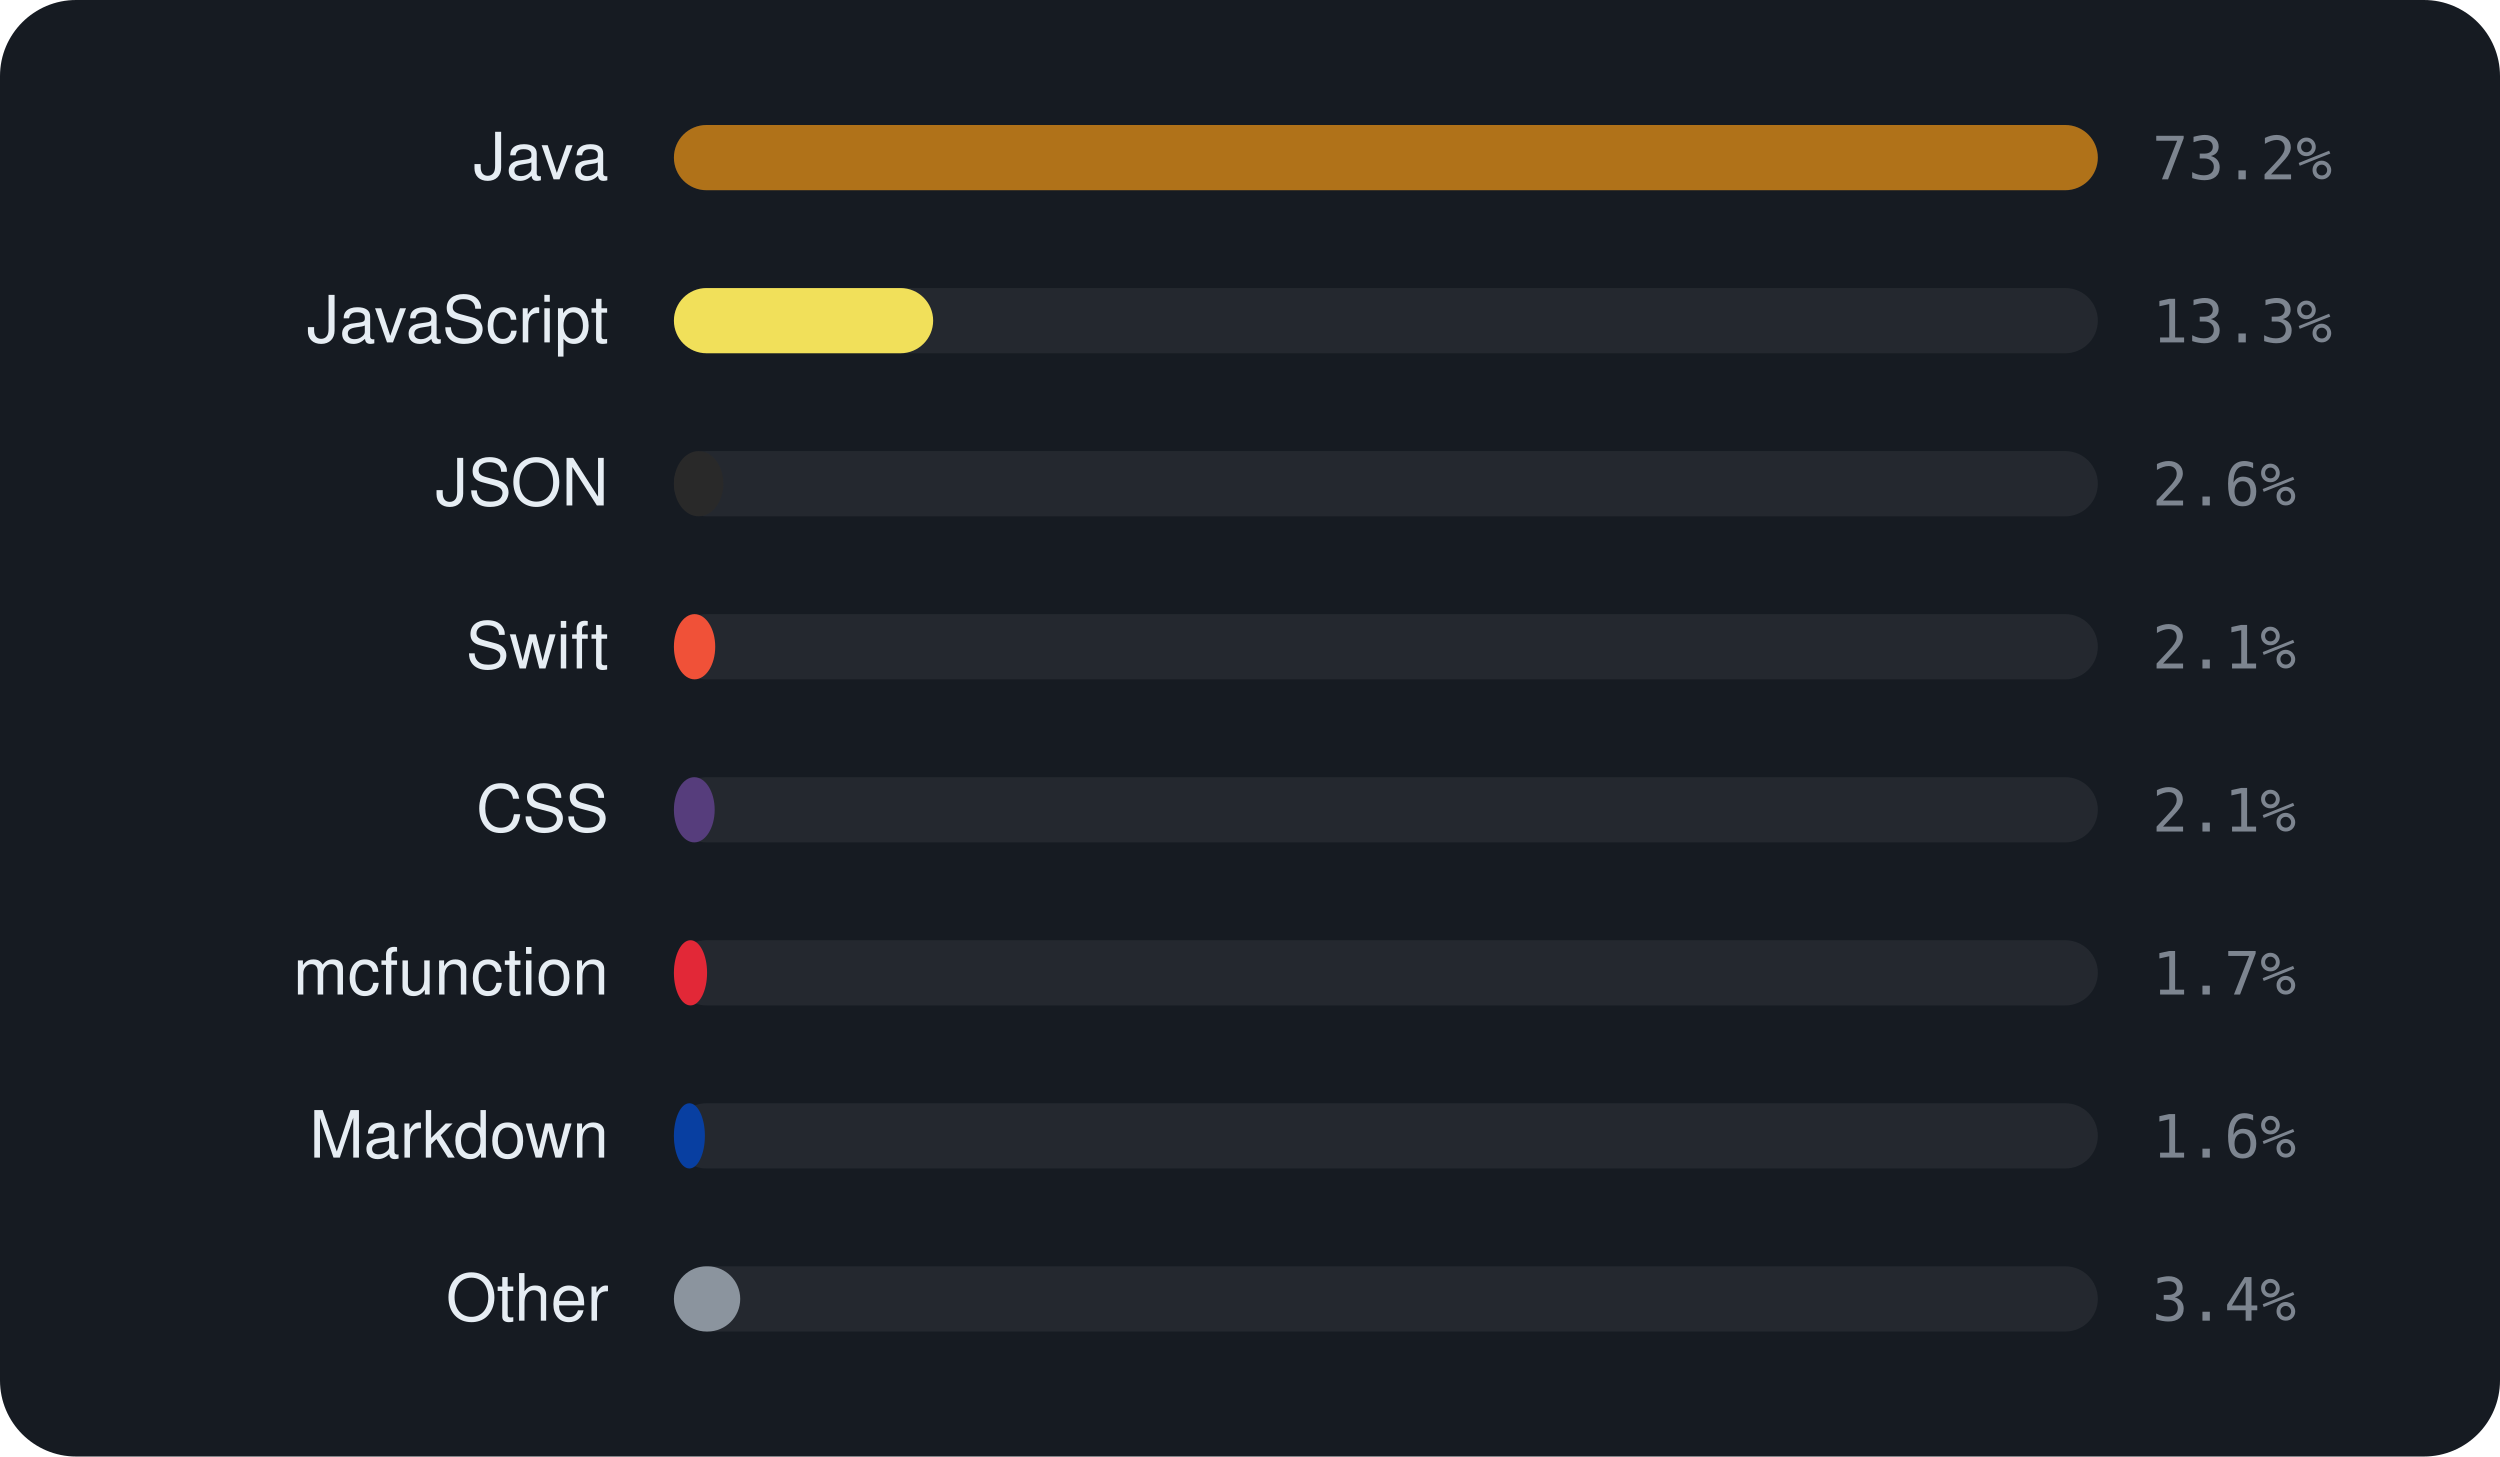
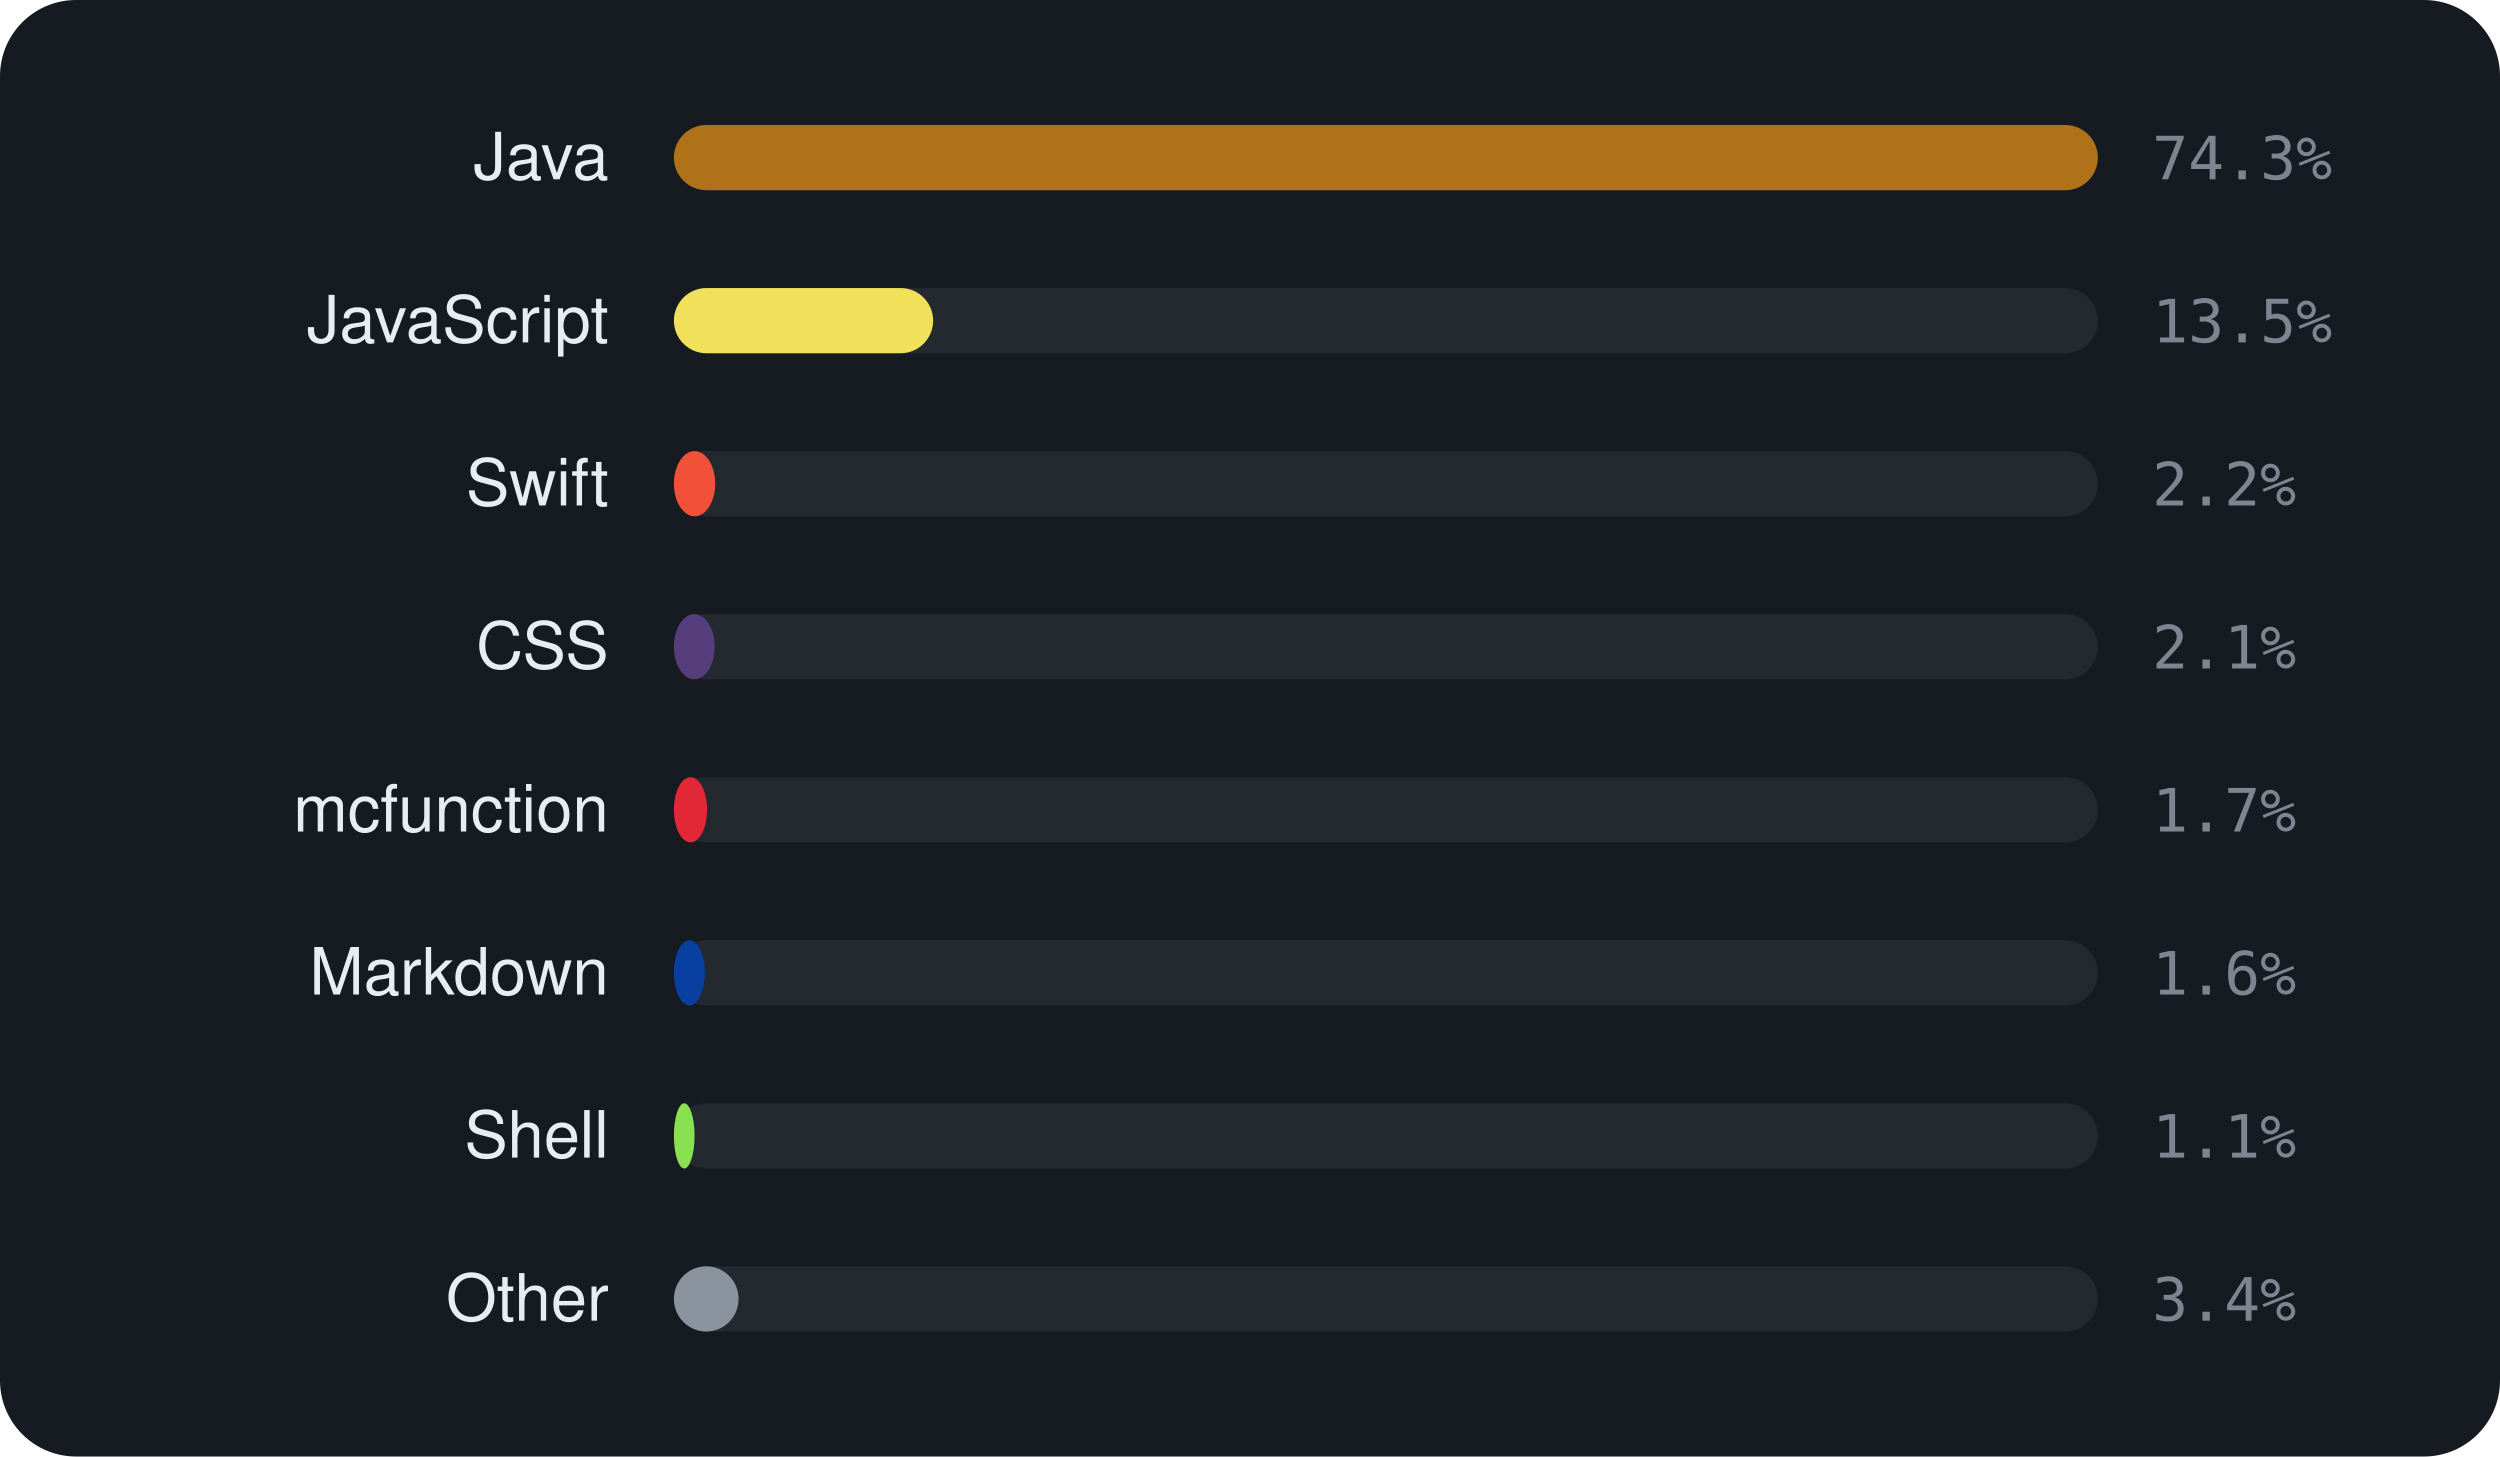
<svg xmlns="http://www.w3.org/2000/svg" viewBox="0 0 460 268" width="460" height="268" font-family="-apple-system,BlinkMacSystemFont,'Segoe UI',Helvetica,Arial,sans-serif">
  <rect width="460" height="268" rx="14" fill="#161b22" />
  <text x="112" y="33" text-anchor="end" font-size="12" fill="#e6edf3">Java</text>
  <rect x="124" y="23" width="262" height="12" rx="6" fill="rgba(255,255,255,0.06)" />
  <rect x="124" y="23" width="262.0" height="12" rx="6" fill="#b07219" />
-   <text x="396" y="33" font-size="11" font-family="monospace" fill="#7d8590">73.2%</text>
+   <text x="396" y="33" font-size="11" font-family="monospace" fill="#7d8590">74.3%</text>
  <text x="112" y="63" text-anchor="end" font-size="12" fill="#e6edf3">JavaScript</text>
  <rect x="124" y="53" width="262" height="12" rx="6" fill="rgba(255,255,255,0.06)" />
  <rect x="124" y="53" width="47.7" height="12" rx="6" fill="#f1e05a" />
-   <text x="396" y="63" font-size="11" font-family="monospace" fill="#7d8590">13.3%</text>
-   <text x="112" y="93" text-anchor="end" font-size="12" fill="#e6edf3">JSON</text>
+   <text x="396" y="63" font-size="11" font-family="monospace" fill="#7d8590">13.5%</text>
+   <text x="112" y="93" text-anchor="end" font-size="12" fill="#e6edf3">Swift</text>
  <rect x="124" y="83" width="262" height="12" rx="6" fill="rgba(255,255,255,0.06)" />
-   <rect x="124" y="83" width="9.1" height="12" rx="6" fill="#292929" />
-   <text x="396" y="93" font-size="11" font-family="monospace" fill="#7d8590">2.6%</text>
-   <text x="112" y="123" text-anchor="end" font-size="12" fill="#e6edf3">Swift</text>
+   <rect x="124" y="83" width="7.6" height="12" rx="6" fill="#F05138" />
+   <text x="396" y="93" font-size="11" font-family="monospace" fill="#7d8590">2.2%</text>
+   <text x="112" y="123" text-anchor="end" font-size="12" fill="#e6edf3">CSS</text>
  <rect x="124" y="113" width="262" height="12" rx="6" fill="rgba(255,255,255,0.06)" />
-   <rect x="124" y="113" width="7.6" height="12" rx="6" fill="#F05138" />
+   <rect x="124" y="113" width="7.5" height="12" rx="6" fill="#563d7c" />
  <text x="396" y="123" font-size="11" font-family="monospace" fill="#7d8590">2.1%</text>
-   <text x="112" y="153" text-anchor="end" font-size="12" fill="#e6edf3">CSS</text>
+   <text x="112" y="153" text-anchor="end" font-size="12" fill="#e6edf3">mcfunction</text>
  <rect x="124" y="143" width="262" height="12" rx="6" fill="rgba(255,255,255,0.06)" />
-   <rect x="124" y="143" width="7.5" height="12" rx="6" fill="#563d7c" />
-   <text x="396" y="153" font-size="11" font-family="monospace" fill="#7d8590">2.1%</text>
-   <text x="112" y="183" text-anchor="end" font-size="12" fill="#e6edf3">mcfunction</text>
+   <rect x="124" y="143" width="6.1" height="12" rx="6" fill="#E22837" />
+   <text x="396" y="153" font-size="11" font-family="monospace" fill="#7d8590">1.7%</text>
+   <text x="112" y="183" text-anchor="end" font-size="12" fill="#e6edf3">Markdown</text>
  <rect x="124" y="173" width="262" height="12" rx="6" fill="rgba(255,255,255,0.06)" />
-   <rect x="124" y="173" width="6.1" height="12" rx="6" fill="#E22837" />
-   <text x="396" y="183" font-size="11" font-family="monospace" fill="#7d8590">1.7%</text>
-   <text x="112" y="213" text-anchor="end" font-size="12" fill="#e6edf3">Markdown</text>
+   <rect x="124" y="173" width="5.7" height="12" rx="6" fill="#083fa1" />
+   <text x="396" y="183" font-size="11" font-family="monospace" fill="#7d8590">1.6%</text>
+   <text x="112" y="213" text-anchor="end" font-size="12" fill="#e6edf3">Shell</text>
  <rect x="124" y="203" width="262" height="12" rx="6" fill="rgba(255,255,255,0.06)" />
-   <rect x="124" y="203" width="5.7" height="12" rx="6" fill="#083fa1" />
-   <text x="396" y="213" font-size="11" font-family="monospace" fill="#7d8590">1.6%</text>
+   <rect x="124" y="203" width="3.8" height="12" rx="6" fill="#89e051" />
+   <text x="396" y="213" font-size="11" font-family="monospace" fill="#7d8590">1.1%</text>
  <text x="112" y="243" text-anchor="end" font-size="12" fill="#e6edf3">Other</text>
  <rect x="124" y="233" width="262" height="12" rx="6" fill="rgba(255,255,255,0.06)" />
-   <rect x="124" y="233" width="12.2" height="12" rx="6" fill="#8b949e" />
+   <rect x="124" y="233" width="11.9" height="12" rx="6" fill="#8b949e" />
  <text x="396" y="243" font-size="11" font-family="monospace" fill="#7d8590">3.4%</text>
</svg>
